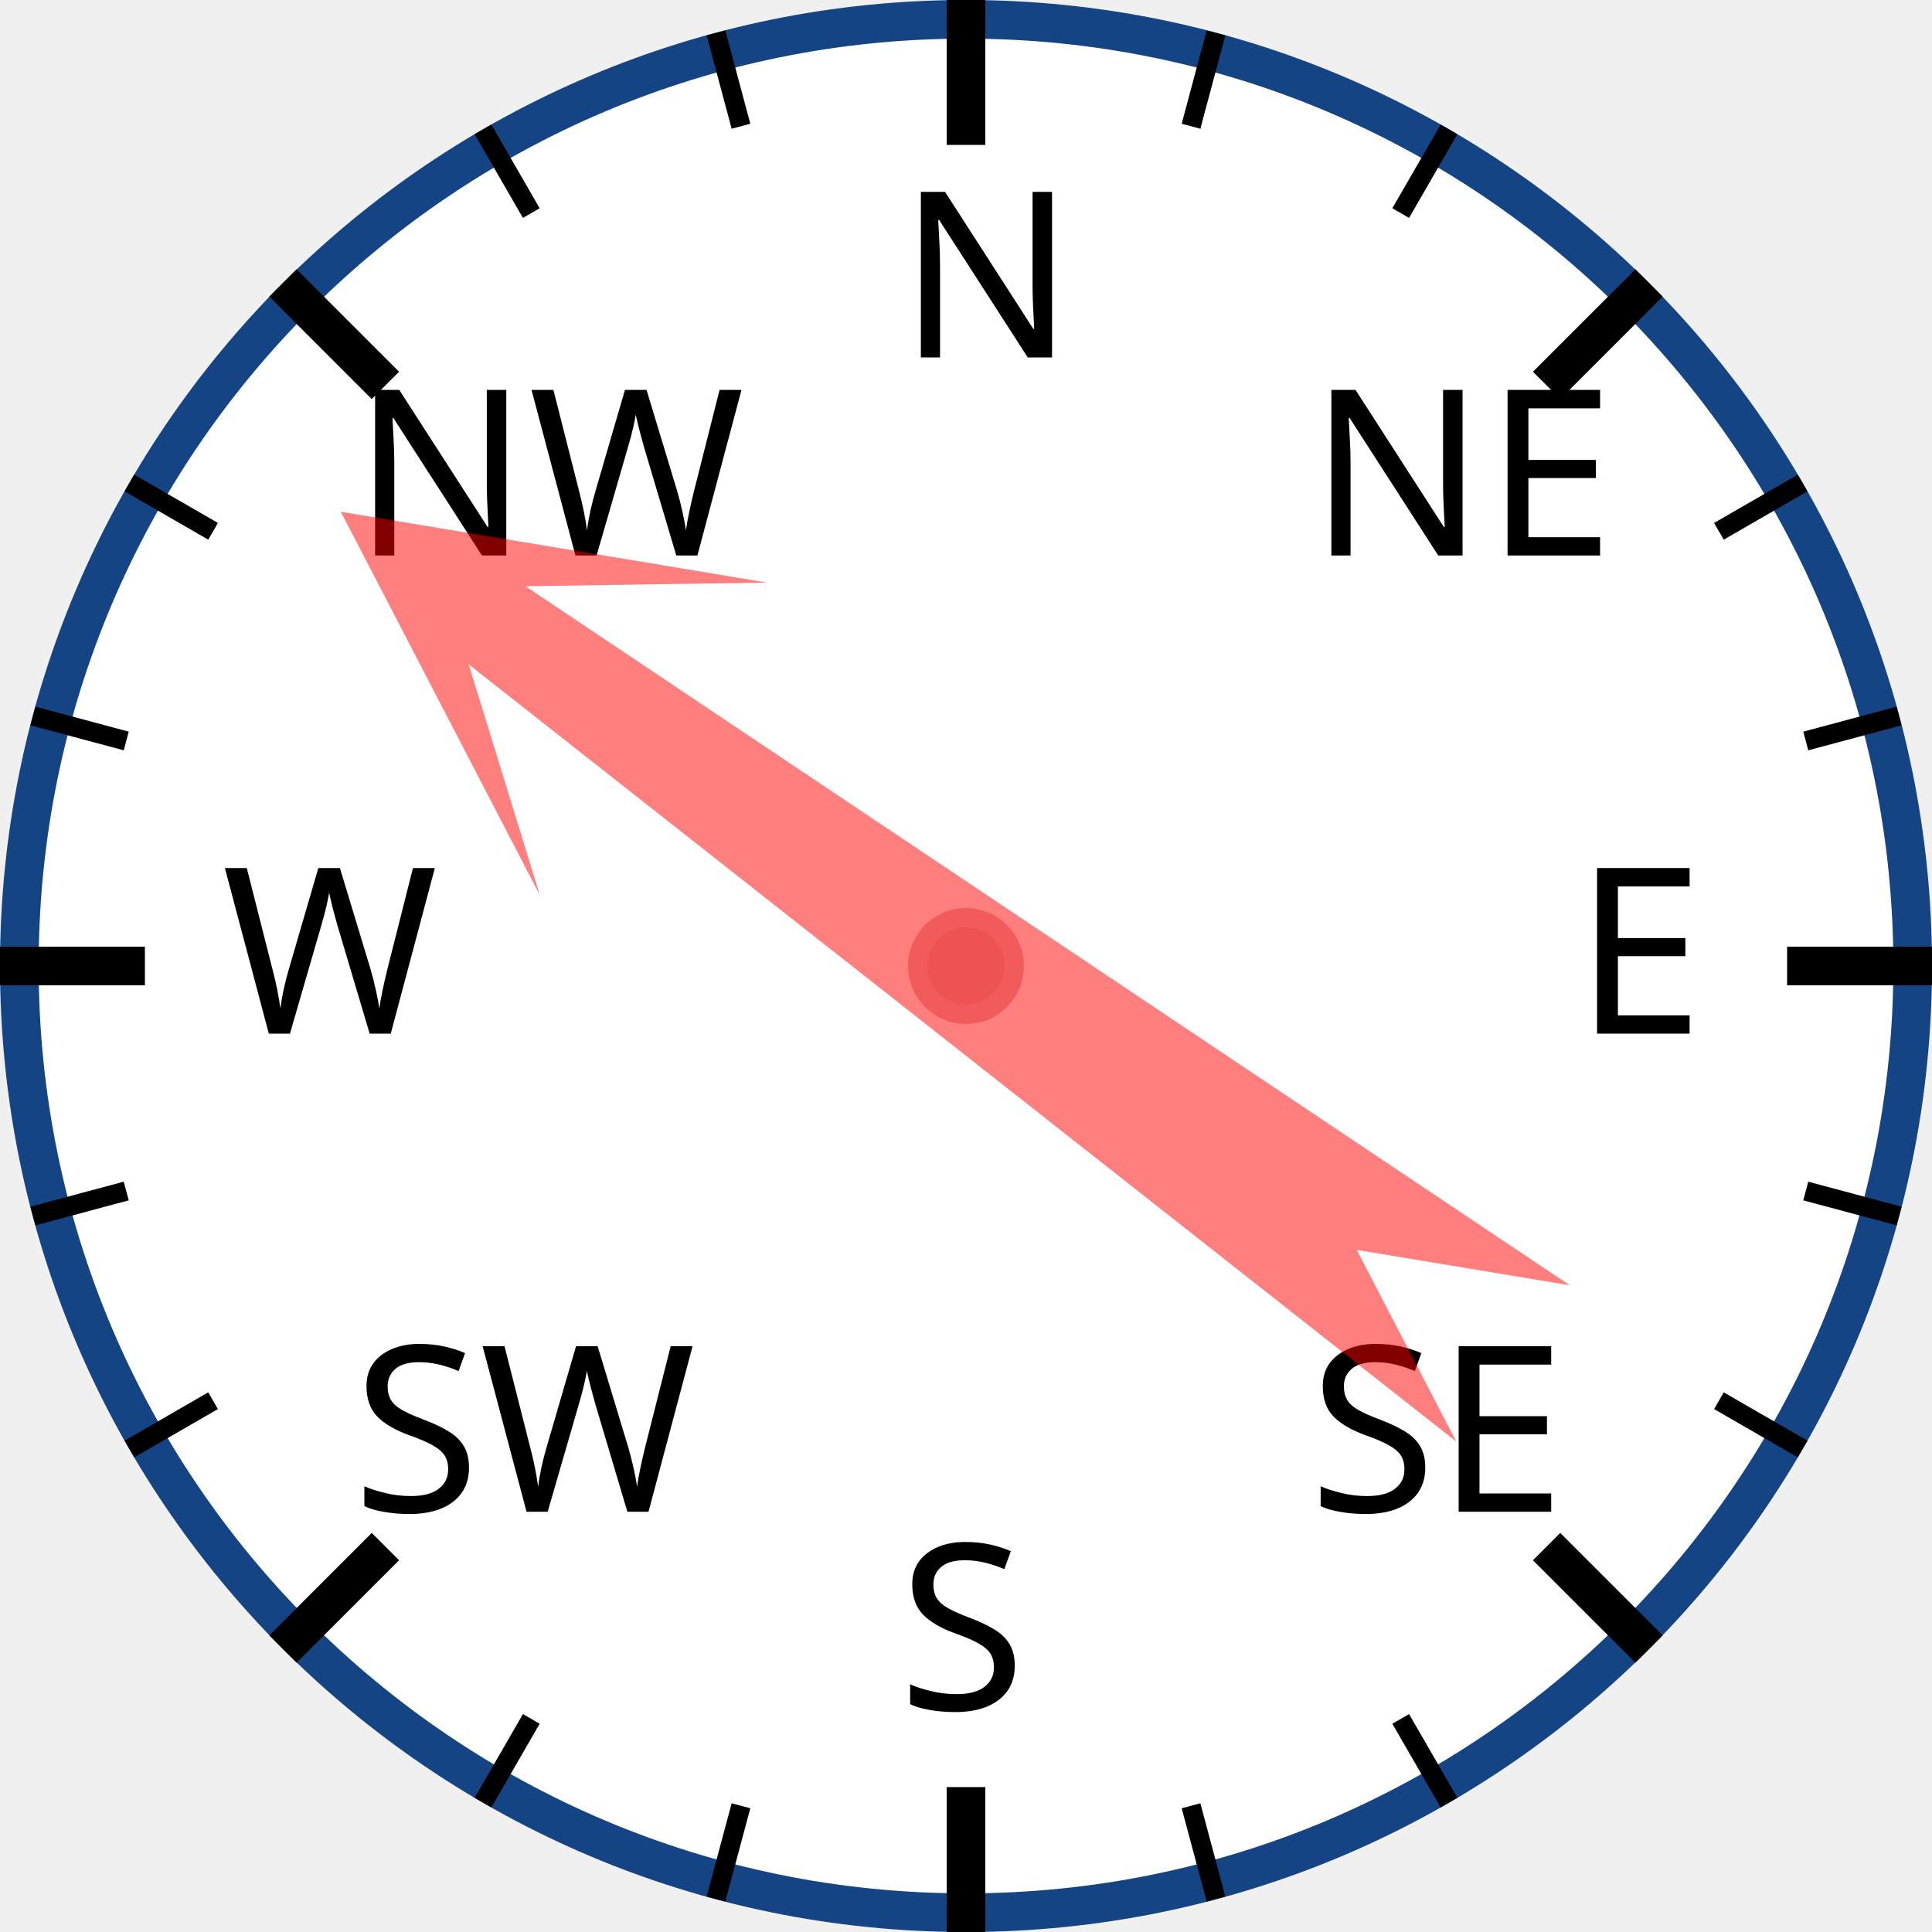
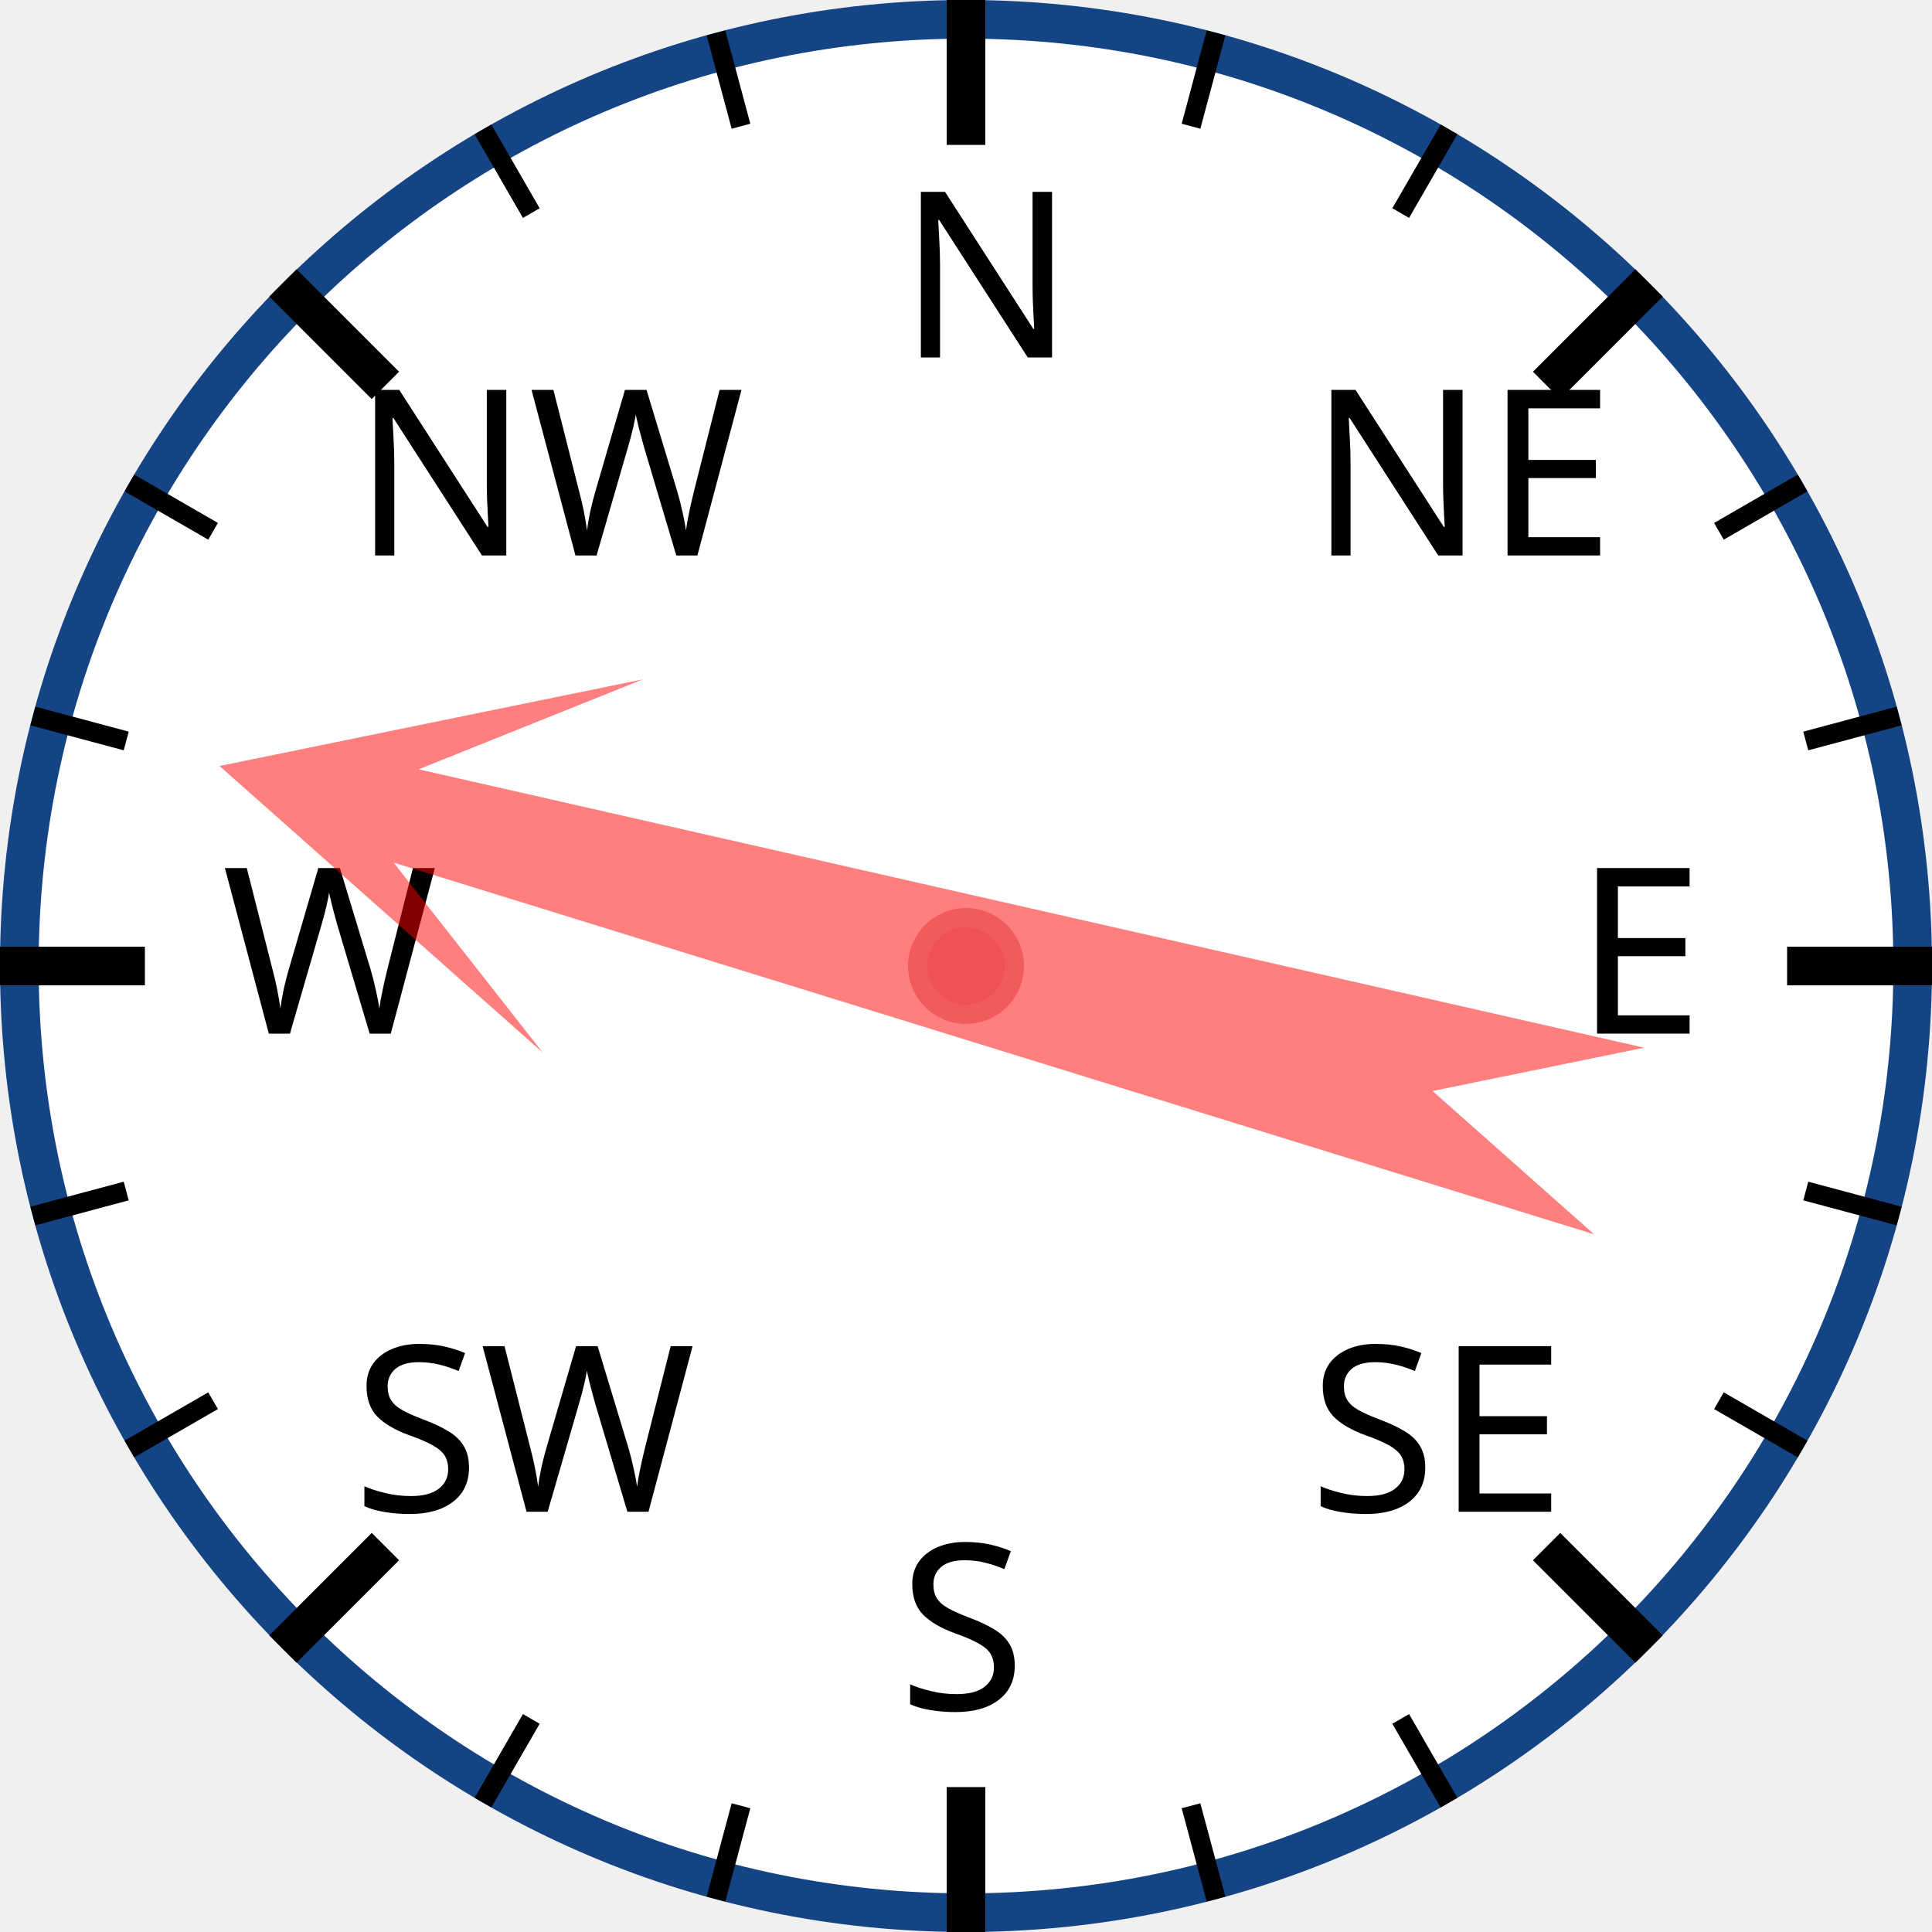
<svg xmlns="http://www.w3.org/2000/svg" width="120px" height="120px" viewBox="0 0 200 200">
  <circle cx="100" cy="100" r="98" style="fill: white; stroke: #154485; stroke-width: 4;" />
  <text x="93.0" y="37.0" style="font-family: sans-serif; font-size: 18pt;">N</text>
  <line x1="100.0" y1="0.0" x2="100.0" y2="15.0" style="stroke: black; stroke-width: 4;" />
  <line x1="74.118" y1="3.407" x2="76.706" y2="13.067" style="stroke: black; stroke-width: 2;" />
  <line x1="50" y1="13.397" x2="55" y2="22.058" style="stroke: black; stroke-width: 2;" />
  <text x="36.503" y="57.503" style="font-family: sans-serif; font-size: 18pt;">NW</text>
  <line x1="29.289" y1="29.289" x2="39.896" y2="39.896" style="stroke: black; stroke-width: 4;" />
  <line x1="13.397" y1="50" x2="22.058" y2="55" style="stroke: black; stroke-width: 2;" />
  <line x1="3.407" y1="74.118" x2="13.067" y2="76.706" style="stroke: black; stroke-width: 2;" />
  <text x="23.0" y="107.0" style="font-family: sans-serif; font-size: 18pt;">W</text>
  <line x1="0.0" y1="100.0" x2="15.0" y2="100.0" style="stroke: black; stroke-width: 4;" />
  <line x1="3.407" y1="125.882" x2="13.067" y2="123.294" style="stroke: black; stroke-width: 2;" />
  <line x1="13.397" y1="150" x2="22.058" y2="145" style="stroke: black; stroke-width: 2;" />
  <text x="36.503" y="156.497" style="font-family: sans-serif; font-size: 18pt;">SW</text>
  <line x1="29.289" y1="170.711" x2="39.896" y2="160.104" style="stroke: black; stroke-width: 4;" />
  <line x1="50" y1="186.603" x2="55" y2="177.942" style="stroke: black; stroke-width: 2;" />
  <line x1="74.118" y1="196.593" x2="76.706" y2="186.933" style="stroke: black; stroke-width: 2;" />
  <text x="93" y="177.0" style="font-family: sans-serif; font-size: 18pt;">S</text>
  <line x1="100" y1="200.0" x2="100" y2="185.0" style="stroke: black; stroke-width: 4;" />
  <line x1="125.882" y1="196.593" x2="123.294" y2="186.933" style="stroke: black; stroke-width: 2;" />
  <line x1="150.0" y1="186.603" x2="145.0" y2="177.942" style="stroke: black; stroke-width: 2;" />
  <text x="135.497" y="156.497" style="font-family: sans-serif; font-size: 18pt;">SE</text>
  <line x1="170.711" y1="170.711" x2="160.104" y2="160.104" style="stroke: black; stroke-width: 4;" />
  <line x1="186.603" y1="150" x2="177.942" y2="145" style="stroke: black; stroke-width: 2;" />
  <line x1="196.593" y1="125.882" x2="186.933" y2="123.294" style="stroke: black; stroke-width: 2;" />
  <text x="163.0" y="107" style="font-family: sans-serif; font-size: 18pt;">E</text>
  <line x1="200.0" y1="100" x2="185.0" y2="100" style="stroke: black; stroke-width: 4;" />
  <line x1="196.593" y1="74.118" x2="186.933" y2="76.706" style="stroke: black; stroke-width: 2;" />
  <line x1="186.603" y1="50" x2="177.942" y2="55" style="stroke: black; stroke-width: 2;" />
  <text x="135.497" y="57.503" style="font-family: sans-serif; font-size: 18pt;">NE</text>
  <line x1="170.711" y1="29.289" x2="160.104" y2="39.896" style="stroke: black; stroke-width: 4;" />
  <line x1="150" y1="13.397" x2="145" y2="22.058" style="stroke: black; stroke-width: 2;" />
  <line x1="125.882" y1="3.407" x2="123.294" y2="13.067" style="stroke: black; stroke-width: 2;" />
-   <polygon points="100 20 120 60 105 40 110 170 100 150 90 170 95 40 80 60" style="fill: red; fill-opacity: 0.5;" transform="rotate(306,100,100)" />
+   <polygon points="100 20 120 60 105 40 110 170 100 150 90 170 95 40 80 60" style="fill: red; fill-opacity: 0.5;" transform="rotate(285,100,100)" />
  <circle cx="100" cy="100" r="5" style="fill: #EE5252; stroke: #F25B5B; stroke-width: 2;" />
</svg>
